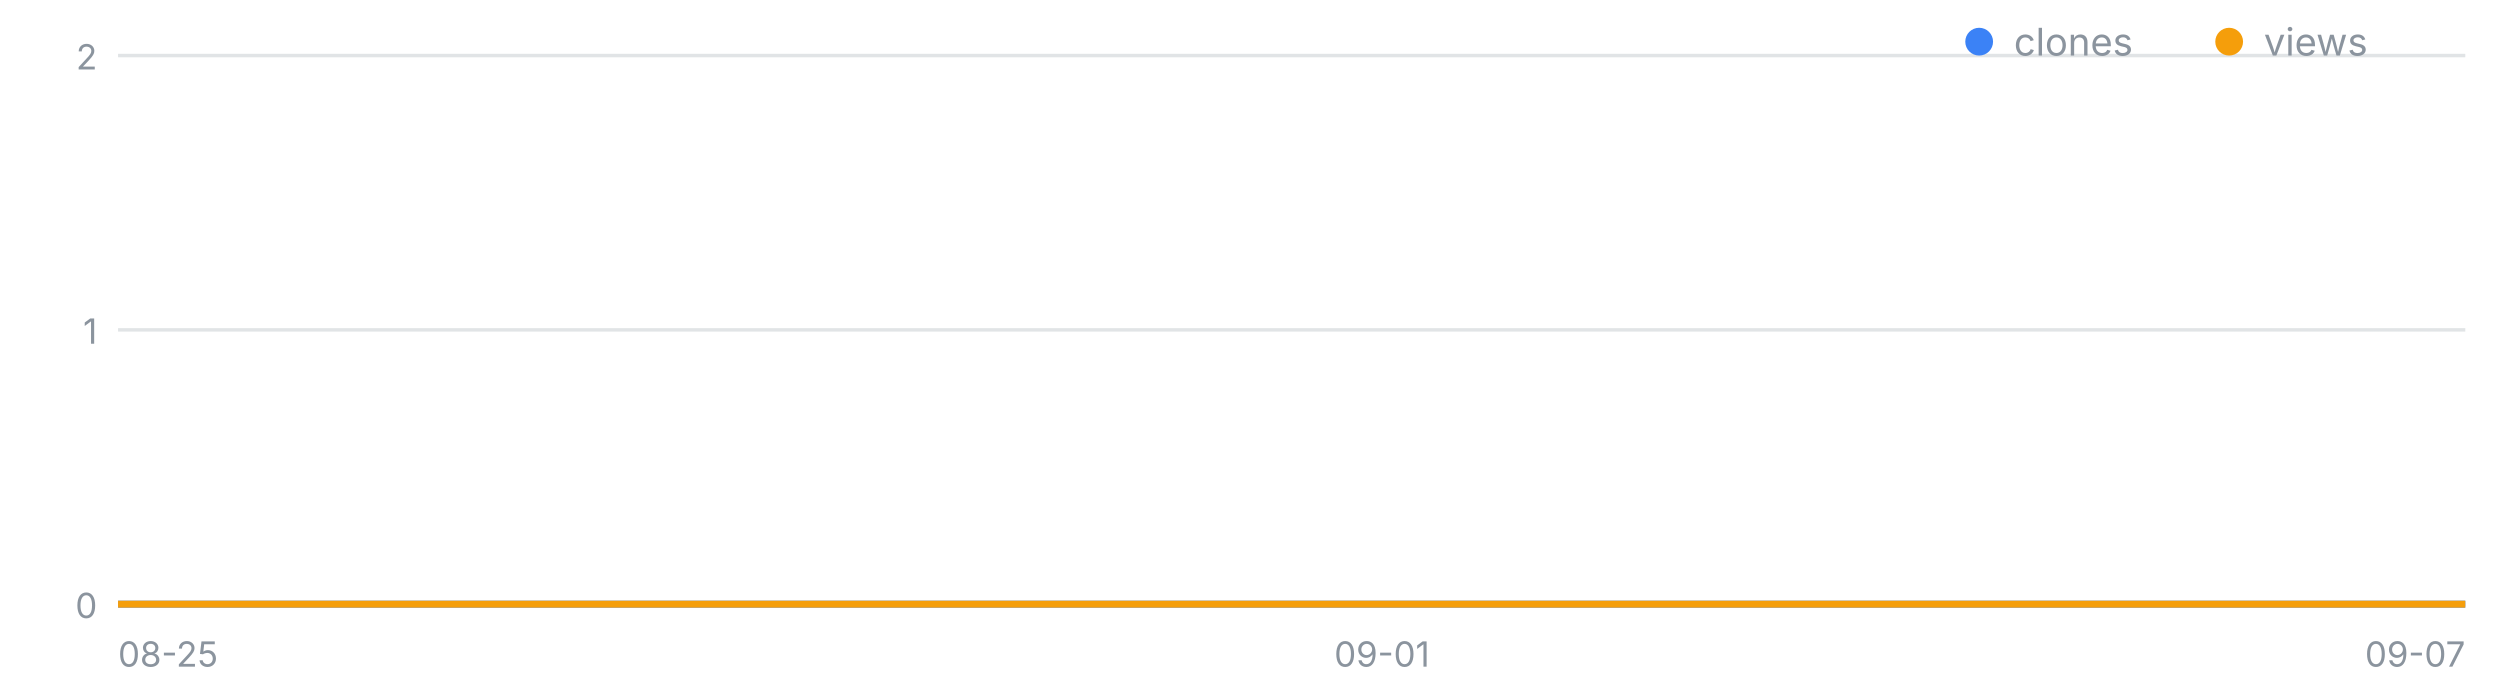
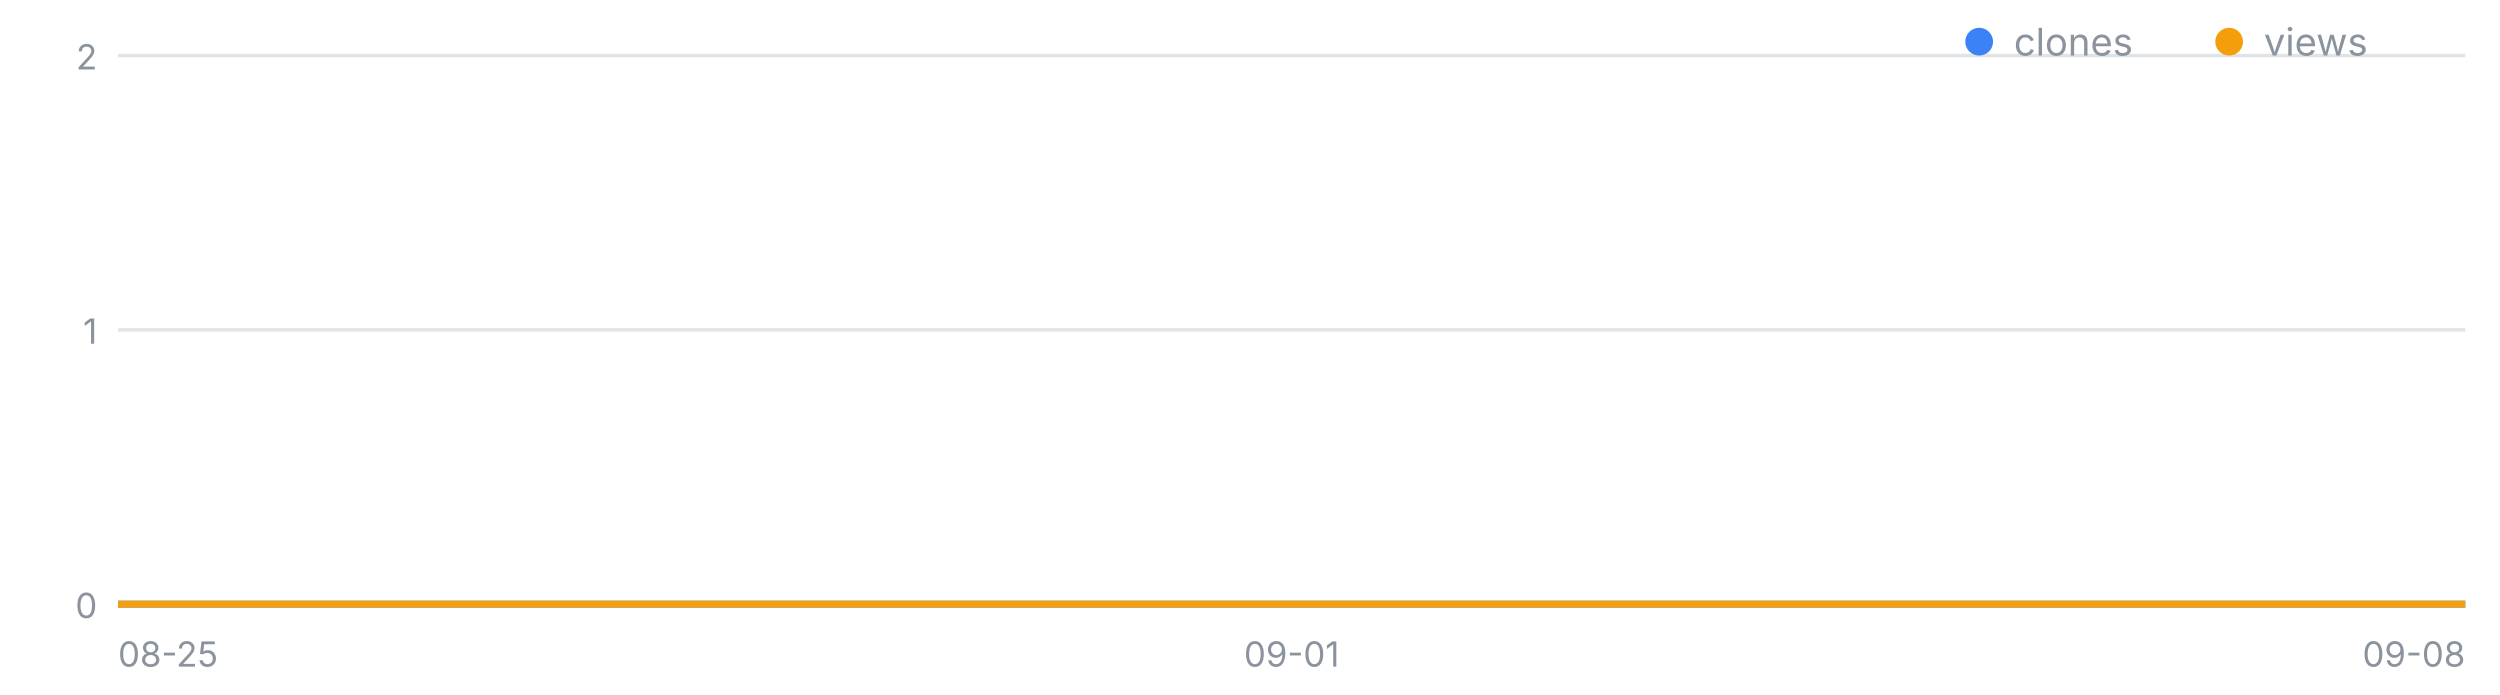
<svg xmlns="http://www.w3.org/2000/svg" width="720" height="200" viewBox="0 0 720 200" font-family="-apple-system,Segoe UI,sans-serif" role="img" aria-label="일별 클론·조회 추이">
  <line x1="34" y1="174.0" x2="710" y2="174.0" stroke="#8b949e" stroke-opacity=".25" />
  <text x="28" y="178.0" font-size="10" fill="#8b949e" text-anchor="end">0</text>
  <line x1="34" y1="95.0" x2="710" y2="95.0" stroke="#8b949e" stroke-opacity=".25" />
  <text x="28" y="99.0" font-size="10" fill="#8b949e" text-anchor="end">1</text>
  <line x1="34" y1="16.0" x2="710" y2="16.0" stroke="#8b949e" stroke-opacity=".25" />
  <text x="28" y="20.0" font-size="10" fill="#8b949e" text-anchor="end">2</text>
  <text x="34.0" y="192" font-size="10" fill="#8b949e" text-anchor="start">08-25</text>
-   <text x="398.0" y="192" font-size="10" fill="#8b949e" text-anchor="middle">09-01</text>
-   <text x="710.0" y="192" font-size="10" fill="#8b949e" text-anchor="end">09-07</text>
-   <polyline fill="none" stroke="#3b82f6" stroke-width="2" points="34.0,174.0 86.0,174.0 138.0,174.0 190.0,174.0 242.0,174.0 294.0,174.0 346.0,174.0 398.0,174.0 450.0,174.0 502.0,174.0 554.0,174.0 606.0,174.0 658.0,174.0 710.0,174.0" />
-   <polyline fill="none" stroke="#f59e0b" stroke-width="2" points="34.0,174.0 86.0,174.0 138.0,174.0 190.0,174.0 242.0,174.0 294.0,174.0 346.0,174.0 398.0,174.0 450.0,174.0 502.0,174.0 554.0,174.0 606.0,174.0 658.0,174.0 710.0,174.0" />
+   <text x="372.0" y="192" font-size="10" fill="#8b949e" text-anchor="middle">09-01</text>
+   <text x="710.0" y="192" font-size="10" fill="#8b949e" text-anchor="end">09-08</text>
+   <polyline fill="none" stroke="#3b82f6" stroke-width="2" points="34.0,174.0 82.3,174.0 130.6,174.0 178.9,174.0 227.1,174.0 275.4,174.0 323.7,174.0 372.0,174.0 420.3,174.0 468.6,174.0 516.9,174.0 565.1,174.0 613.4,174.0 661.7,174.0 710.0,174.0" />
+   <polyline fill="none" stroke="#f59e0b" stroke-width="2" points="34.0,174.0 82.3,174.0 130.6,174.0 178.9,174.0 227.1,174.0 275.4,174.0 323.7,174.0 372.0,174.0 420.3,174.0 468.6,174.0 516.9,174.0 565.1,174.0 613.4,174.0 661.7,174.0 710.0,174.0" />
  <circle cx="570" cy="12" r="4" fill="#3b82f6" />
  <text x="580" y="16" font-size="11" fill="#8b949e">clones</text>
  <circle cx="642" cy="12" r="4" fill="#f59e0b" />
  <text x="652" y="16" font-size="11" fill="#8b949e">views</text>
</svg>
